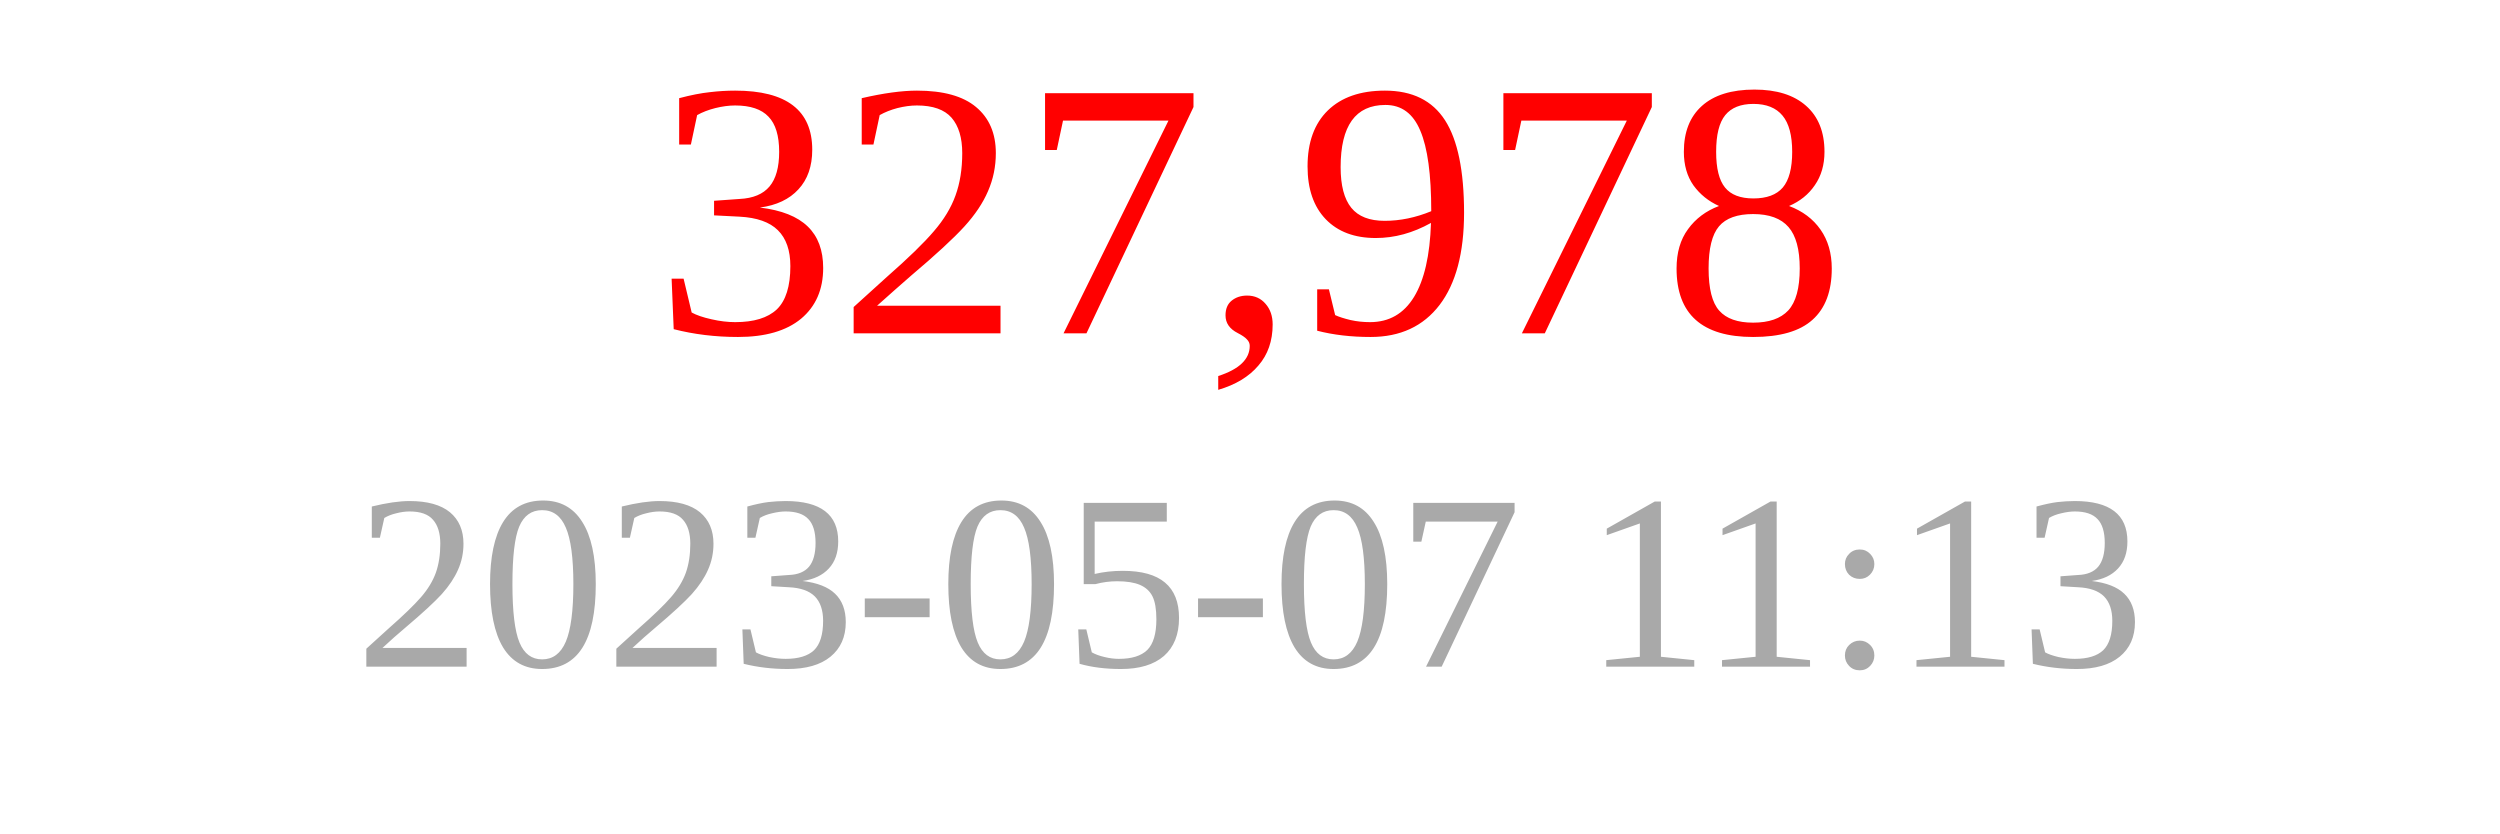
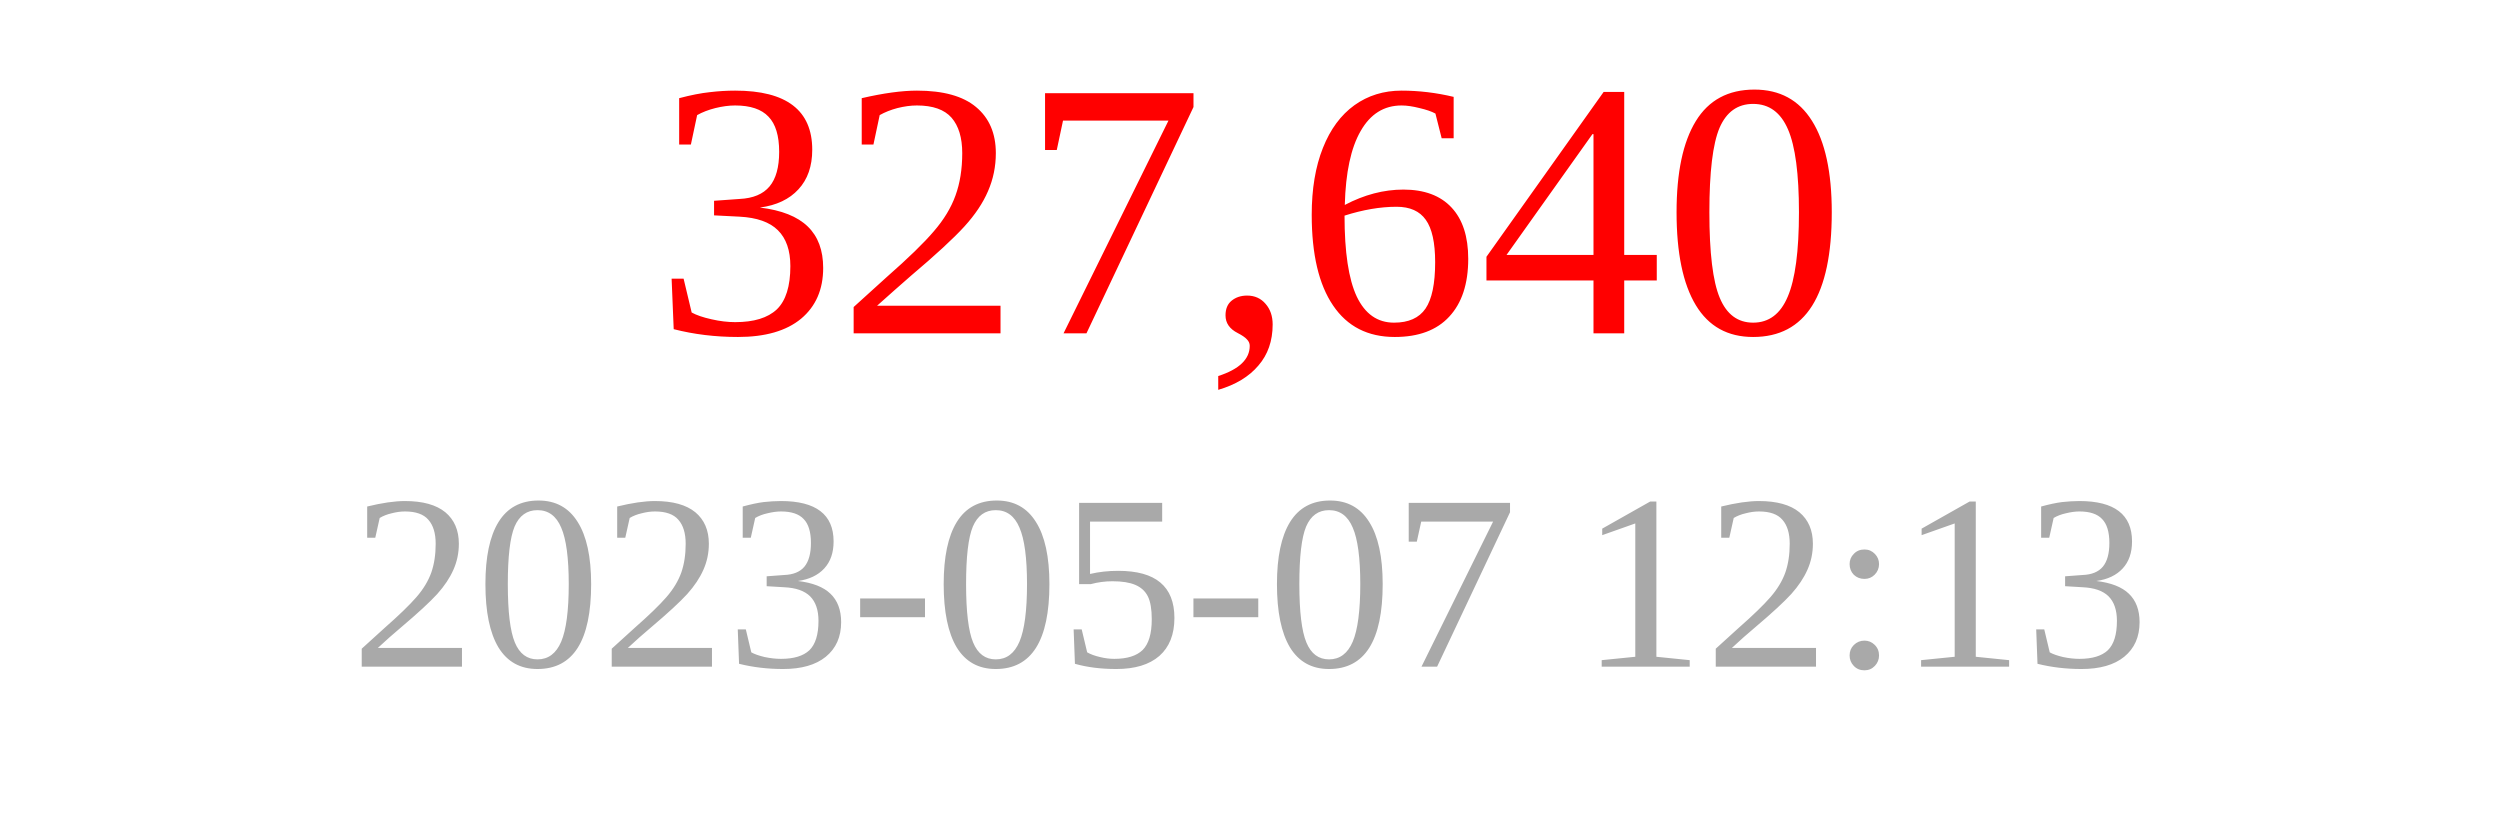
<svg xmlns="http://www.w3.org/2000/svg" width="150" height="50">
-   <text x="75" y="20" font-size="22" fill="red" text-anchor="middle">327,978</text>
-   <text x="75" y="40" font-size="15" fill="darkgray" text-anchor="middle">2023-05-07 11:13</text>
+   <text x="75" y="20" font-size="22" fill="red" text-anchor="middle">327,640</text>
+   <text x="75" y="40" font-size="15" fill="darkgray" text-anchor="middle">2023-05-07 12:13</text>
</svg>
